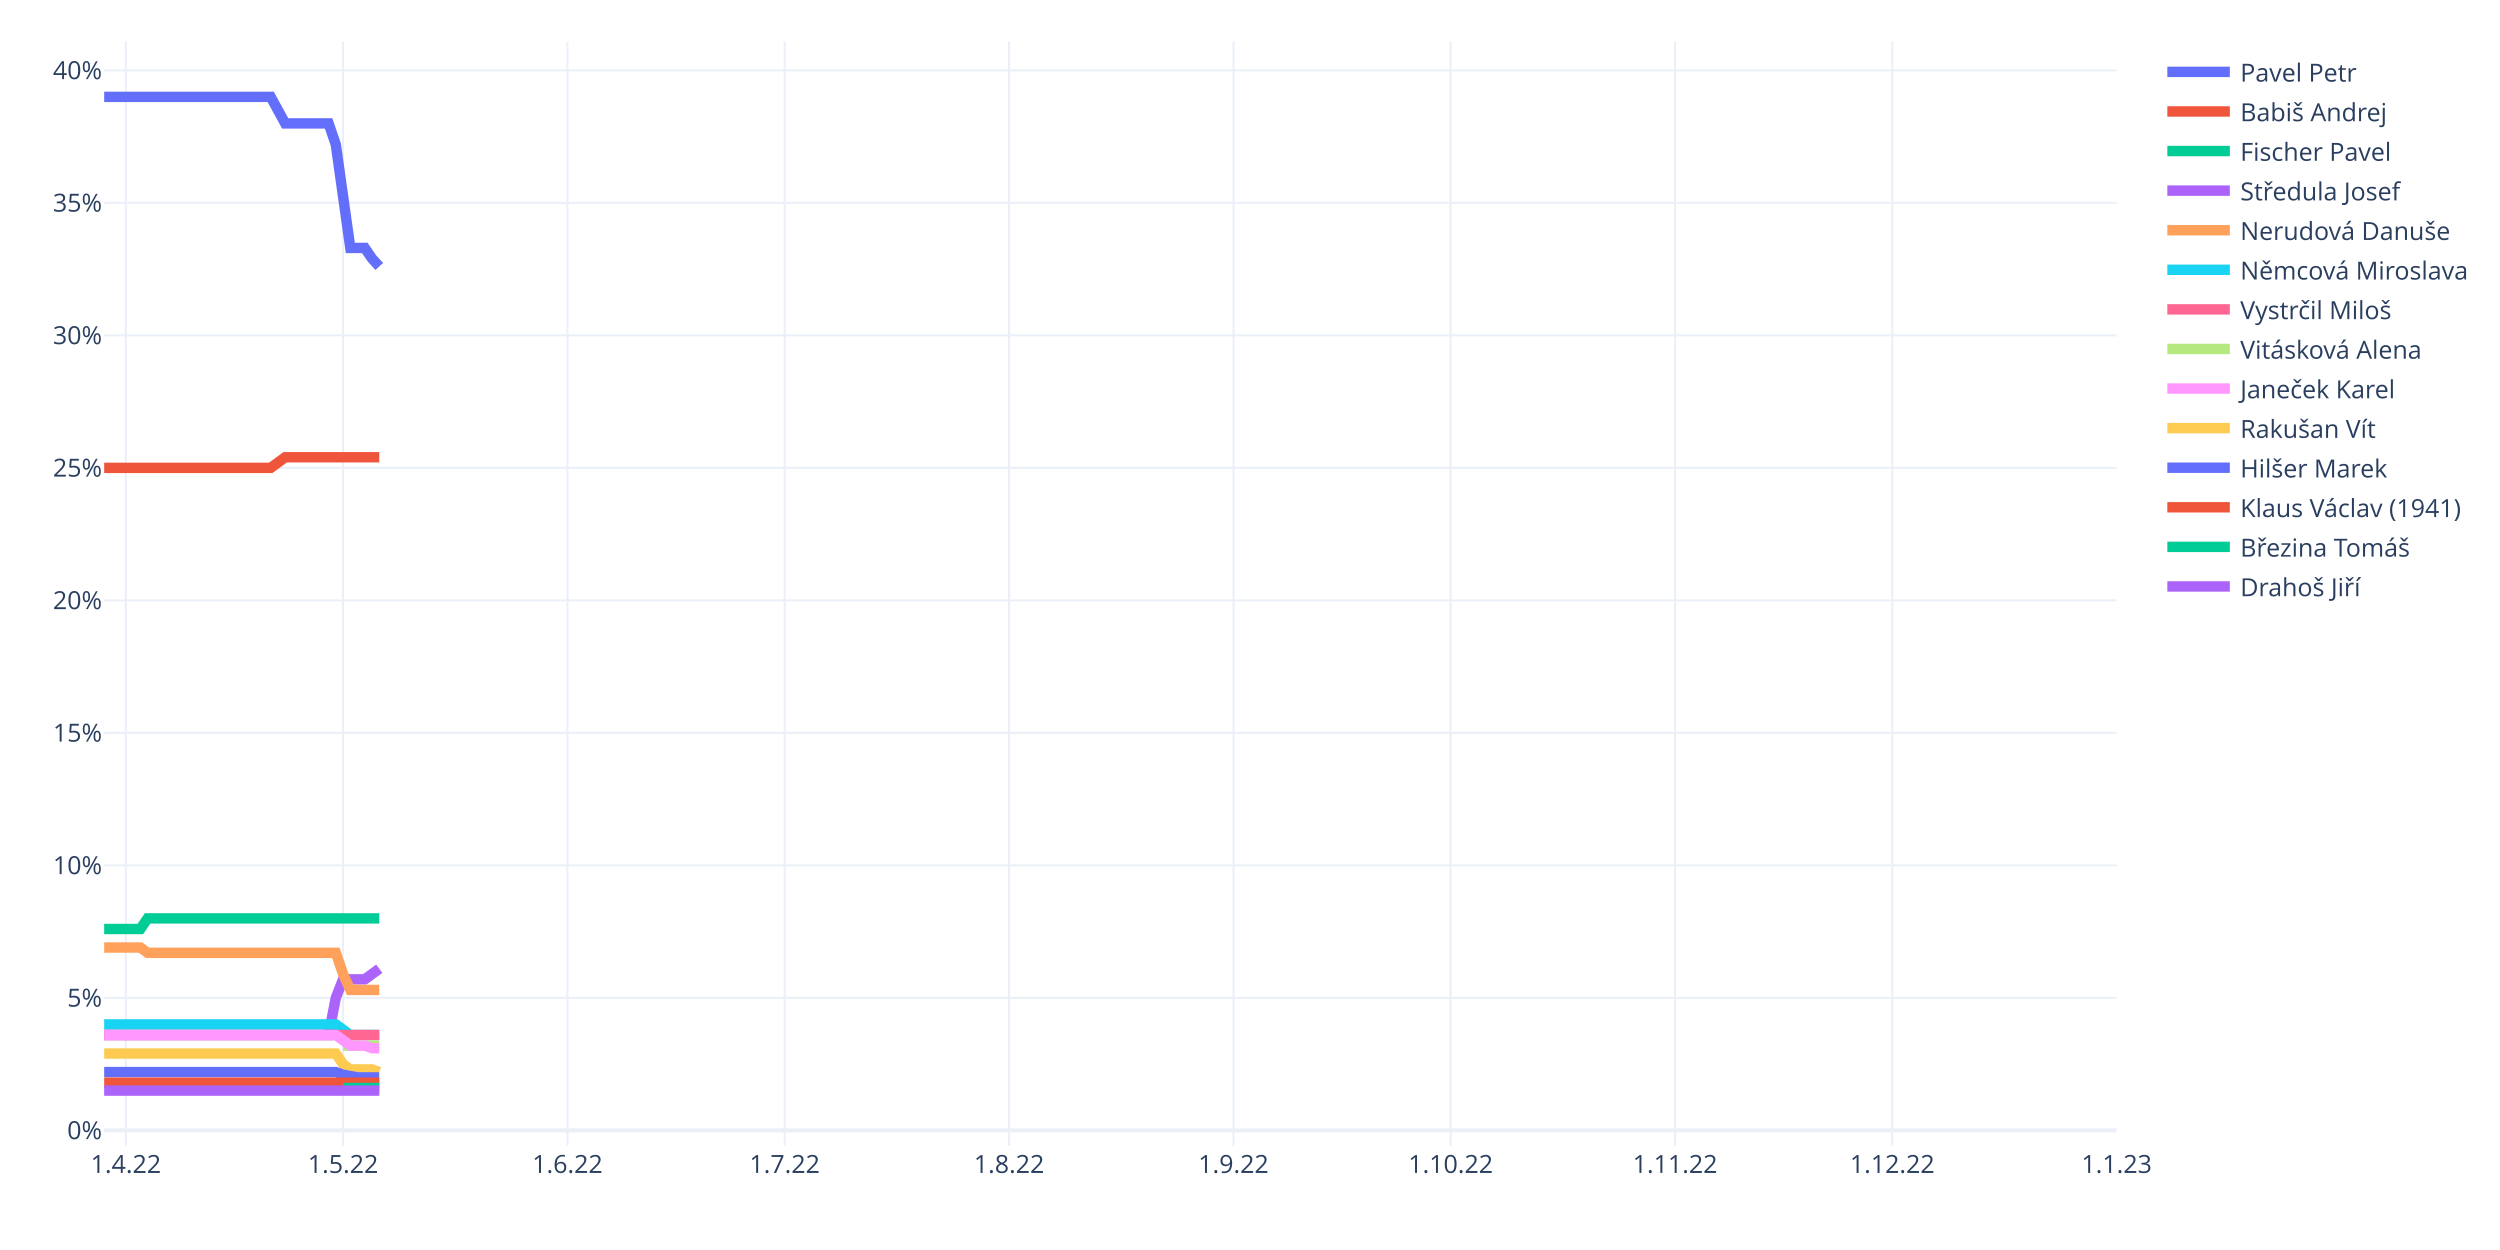
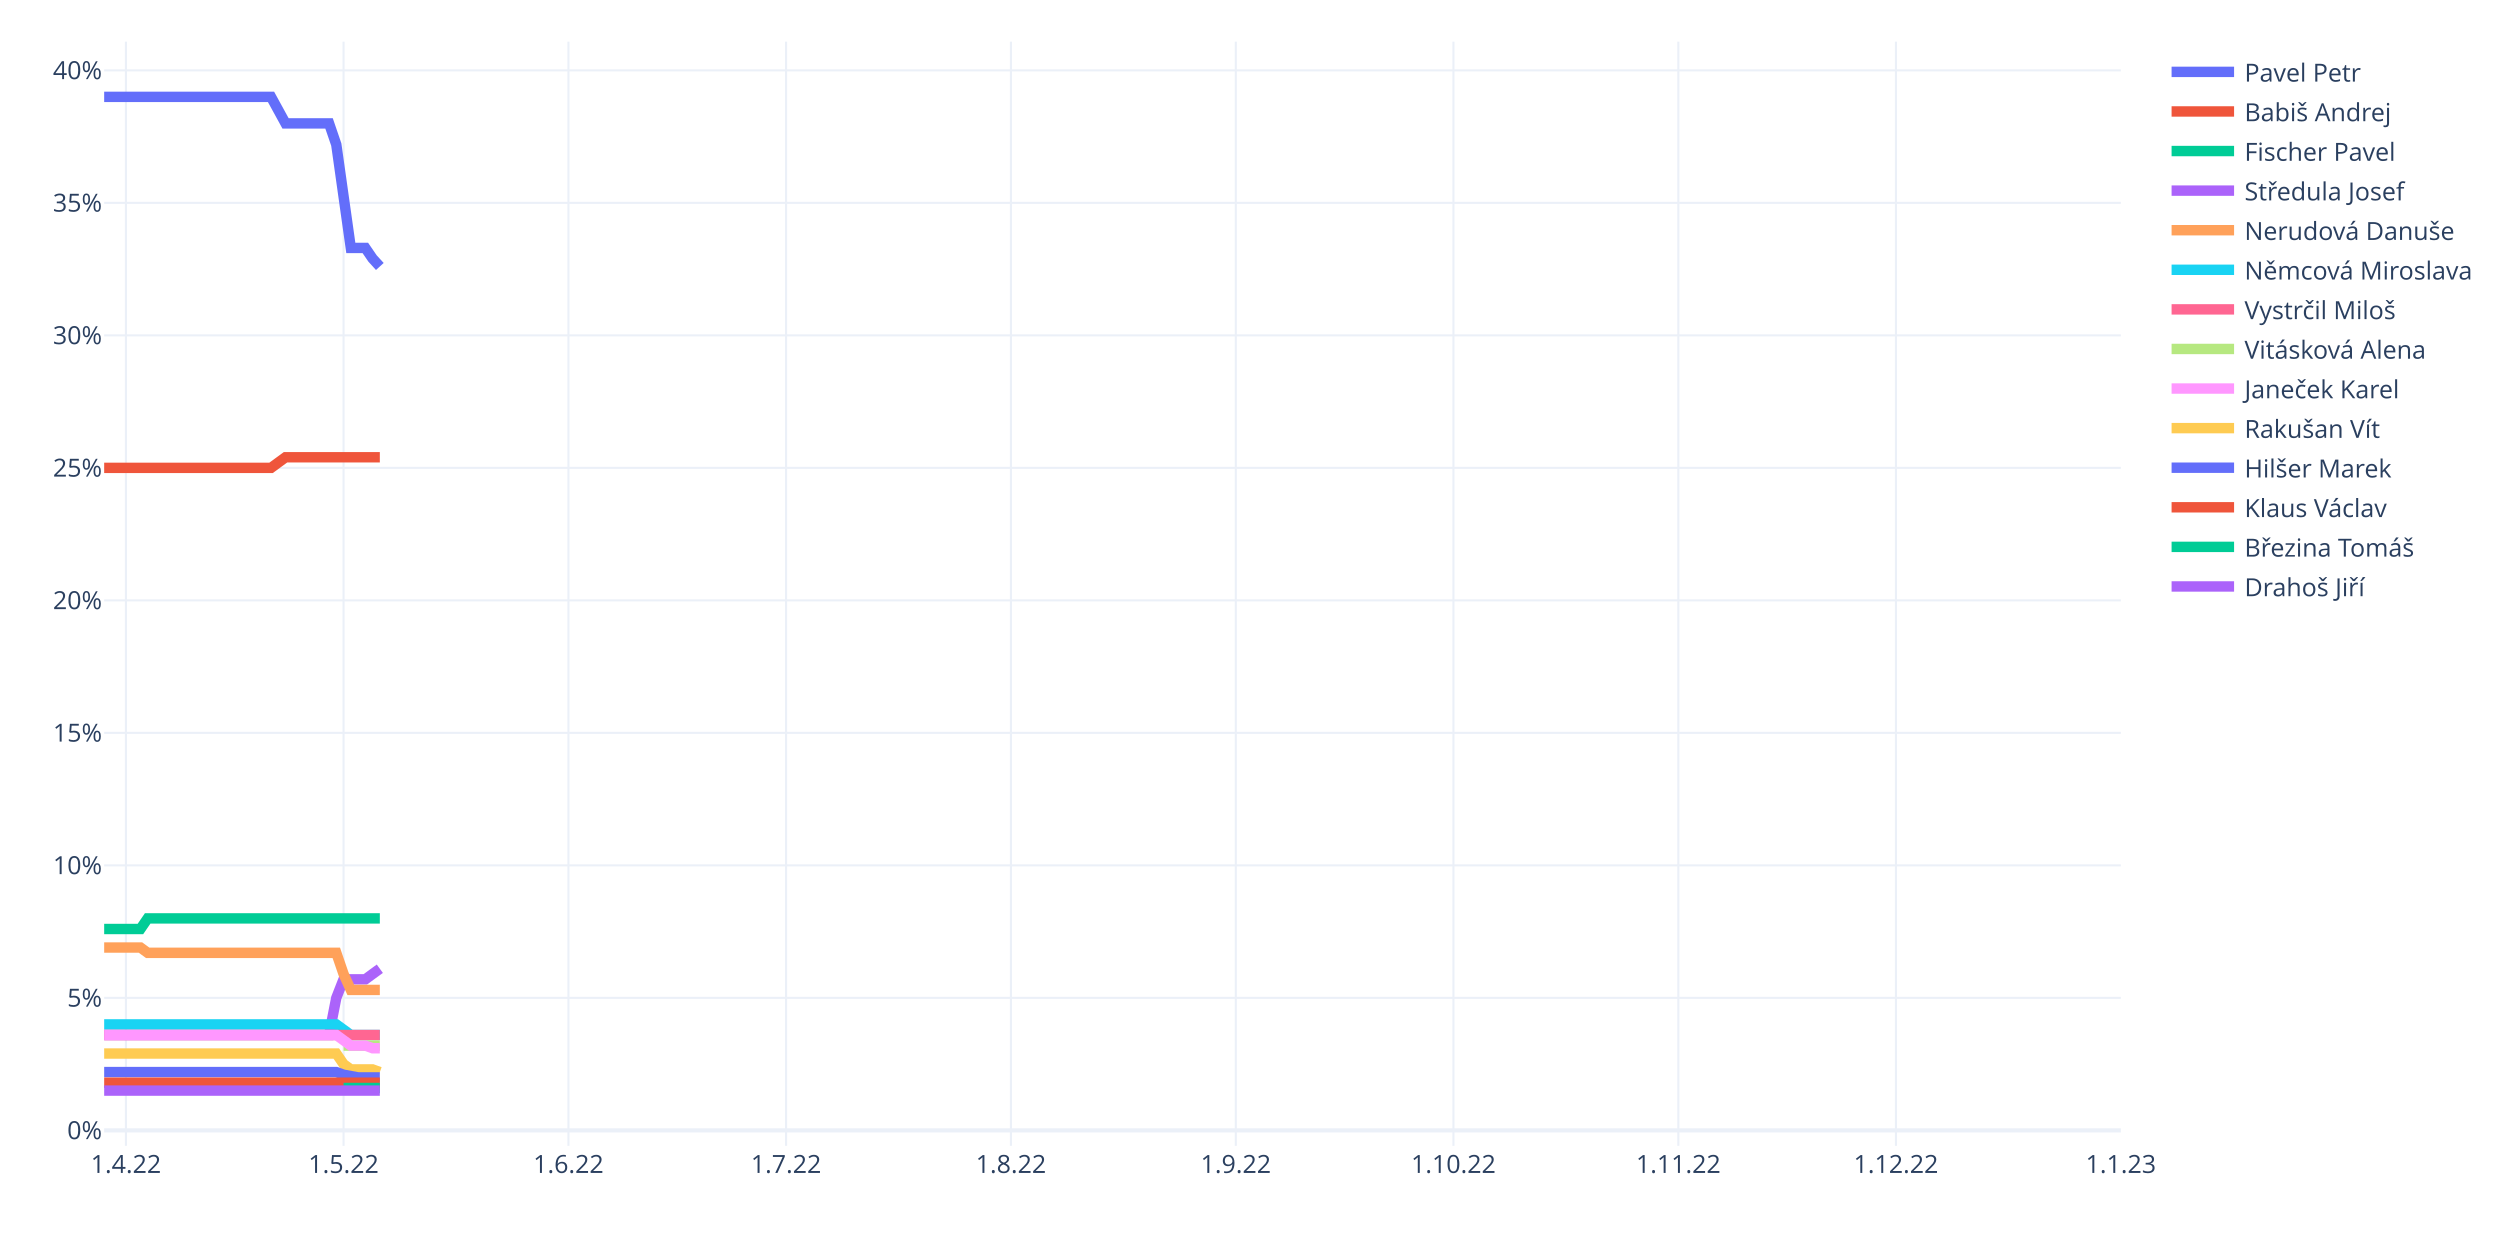
<svg xmlns="http://www.w3.org/2000/svg" class="main-svg" width="1200" height="600" style="" viewBox="0 0 1200 600">
  <rect x="0" y="0" width="1200" height="600" style="fill: rgb(255, 255, 255); fill-opacity: 1;" />
-   <defs id="defs-881ab1">
+   <defs id="defs-7a3d27">
    <g class="clips">
-       <clipPath id="clip881ab1xyplot" class="plotclip">
-         <rect width="966" height="530" />
+       <clipPath id="clip7a3d27xyplot" class="plotclip">
+         <rect width="968" height="530" />
      </clipPath>
-       <clipPath class="axesclip" id="clip881ab1x">
-         <rect x="50" y="0" width="966" height="600" />
+       <clipPath class="axesclip" id="clip7a3d27x">
+         <rect x="50" y="0" width="968" height="600" />
      </clipPath>
-       <clipPath class="axesclip" id="clip881ab1y">
+       <clipPath class="axesclip" id="clip7a3d27y">
        <rect x="0" y="20" width="1200" height="530" />
      </clipPath>
-       <clipPath class="axesclip" id="clip881ab1xy">
-         <rect x="50" y="20" width="966" height="530" />
+       <clipPath class="axesclip" id="clip7a3d27xy">
+         <rect x="50" y="20" width="968" height="530" />
      </clipPath>
    </g>
    <g class="gradients" />
    <g class="patterns" />
  </defs>
  <g class="bglayer" />
  <g class="layer-below">
    <g class="imagelayer" />
    <g class="shapelayer" />
  </g>
  <g class="cartesianlayer">
    <g class="subplot xy">
      <g class="layer-subplot">
        <g class="shapelayer" />
        <g class="imagelayer" />
      </g>
      <g class="gridlayer">
        <g class="x">
-           <path class="xgrid crisp" transform="translate(60.42,0)" d="M0,20v530" style="stroke: rgb(235, 240, 248); stroke-opacity: 1; stroke-width: 1px;" />
-           <path class="xgrid crisp" transform="translate(164.67,0)" d="M0,20v530" style="stroke: rgb(235, 240, 248); stroke-opacity: 1; stroke-width: 1px;" />
-           <path class="xgrid crisp" transform="translate(272.39,0)" d="M0,20v530" style="stroke: rgb(235, 240, 248); stroke-opacity: 1; stroke-width: 1px;" />
-           <path class="xgrid crisp" transform="translate(376.63,0)" d="M0,20v530" style="stroke: rgb(235, 240, 248); stroke-opacity: 1; stroke-width: 1px;" />
-           <path class="xgrid crisp" transform="translate(484.35,0)" d="M0,20v530" style="stroke: rgb(235, 240, 248); stroke-opacity: 1; stroke-width: 1px;" />
-           <path class="xgrid crisp" transform="translate(592.07,0)" d="M0,20v530" style="stroke: rgb(235, 240, 248); stroke-opacity: 1; stroke-width: 1px;" />
-           <path class="xgrid crisp" transform="translate(696.32,0)" d="M0,20v530" style="stroke: rgb(235, 240, 248); stroke-opacity: 1; stroke-width: 1px;" />
-           <path class="xgrid crisp" transform="translate(804.04,0)" d="M0,20v530" style="stroke: rgb(235, 240, 248); stroke-opacity: 1; stroke-width: 1px;" />
-           <path class="xgrid crisp" transform="translate(908.28,0)" d="M0,20v530" style="stroke: rgb(235, 240, 248); stroke-opacity: 1; stroke-width: 1px;" />
+           <path class="xgrid crisp" transform="translate(60.45,0)" d="M0,20v530" style="stroke: rgb(235, 240, 248); stroke-opacity: 1; stroke-width: 1px;" />
+           <path class="xgrid crisp" transform="translate(164.91,0)" d="M0,20v530" style="stroke: rgb(235, 240, 248); stroke-opacity: 1; stroke-width: 1px;" />
+           <path class="xgrid crisp" transform="translate(272.85,0)" d="M0,20v530" style="stroke: rgb(235, 240, 248); stroke-opacity: 1; stroke-width: 1px;" />
+           <path class="xgrid crisp" transform="translate(377.31,0)" d="M0,20v530" style="stroke: rgb(235, 240, 248); stroke-opacity: 1; stroke-width: 1px;" />
+           <path class="xgrid crisp" transform="translate(485.25,0)" d="M0,20v530" style="stroke: rgb(235, 240, 248); stroke-opacity: 1; stroke-width: 1px;" />
+           <path class="xgrid crisp" transform="translate(593.19,0)" d="M0,20v530" style="stroke: rgb(235, 240, 248); stroke-opacity: 1; stroke-width: 1px;" />
+           <path class="xgrid crisp" transform="translate(697.65,0)" d="M0,20v530" style="stroke: rgb(235, 240, 248); stroke-opacity: 1; stroke-width: 1px;" />
+           <path class="xgrid crisp" transform="translate(805.6,0)" d="M0,20v530" style="stroke: rgb(235, 240, 248); stroke-opacity: 1; stroke-width: 1px;" />
+           <path class="xgrid crisp" transform="translate(910.06,0)" d="M0,20v530" style="stroke: rgb(235, 240, 248); stroke-opacity: 1; stroke-width: 1px;" />
        </g>
        <g class="y">
-           <path class="ygrid crisp" transform="translate(0,478.98)" d="M50,0h966" style="stroke: rgb(235, 240, 248); stroke-opacity: 1; stroke-width: 1px;" />
-           <path class="ygrid crisp" transform="translate(0,415.38)" d="M50,0h966" style="stroke: rgb(235, 240, 248); stroke-opacity: 1; stroke-width: 1px;" />
-           <path class="ygrid crisp" transform="translate(0,351.78)" d="M50,0h966" style="stroke: rgb(235, 240, 248); stroke-opacity: 1; stroke-width: 1px;" />
-           <path class="ygrid crisp" transform="translate(0,288.18)" d="M50,0h966" style="stroke: rgb(235, 240, 248); stroke-opacity: 1; stroke-width: 1px;" />
-           <path class="ygrid crisp" transform="translate(0,224.58)" d="M50,0h966" style="stroke: rgb(235, 240, 248); stroke-opacity: 1; stroke-width: 1px;" />
-           <path class="ygrid crisp" transform="translate(0,160.98)" d="M50,0h966" style="stroke: rgb(235, 240, 248); stroke-opacity: 1; stroke-width: 1px;" />
-           <path class="ygrid crisp" transform="translate(0,97.38)" d="M50,0h966" style="stroke: rgb(235, 240, 248); stroke-opacity: 1; stroke-width: 1px;" />
-           <path class="ygrid crisp" transform="translate(0,33.78)" d="M50,0h966" style="stroke: rgb(235, 240, 248); stroke-opacity: 1; stroke-width: 1px;" />
+           <path class="ygrid crisp" transform="translate(0,478.98)" d="M50,0h968" style="stroke: rgb(235, 240, 248); stroke-opacity: 1; stroke-width: 1px;" />
+           <path class="ygrid crisp" transform="translate(0,415.38)" d="M50,0h968" style="stroke: rgb(235, 240, 248); stroke-opacity: 1; stroke-width: 1px;" />
+           <path class="ygrid crisp" transform="translate(0,351.78)" d="M50,0h968" style="stroke: rgb(235, 240, 248); stroke-opacity: 1; stroke-width: 1px;" />
+           <path class="ygrid crisp" transform="translate(0,288.18)" d="M50,0h968" style="stroke: rgb(235, 240, 248); stroke-opacity: 1; stroke-width: 1px;" />
+           <path class="ygrid crisp" transform="translate(0,224.58)" d="M50,0h968" style="stroke: rgb(235, 240, 248); stroke-opacity: 1; stroke-width: 1px;" />
+           <path class="ygrid crisp" transform="translate(0,160.98)" d="M50,0h968" style="stroke: rgb(235, 240, 248); stroke-opacity: 1; stroke-width: 1px;" />
+           <path class="ygrid crisp" transform="translate(0,97.38)" d="M50,0h968" style="stroke: rgb(235, 240, 248); stroke-opacity: 1; stroke-width: 1px;" />
+           <path class="ygrid crisp" transform="translate(0,33.78)" d="M50,0h968" style="stroke: rgb(235, 240, 248); stroke-opacity: 1; stroke-width: 1px;" />
        </g>
      </g>
      <g class="zerolinelayer">
-         <path class="yzl zl crisp" transform="translate(0,542.58)" d="M50,0h966" style="stroke: rgb(235, 240, 248); stroke-opacity: 1; stroke-width: 2px;" />
+         <path class="yzl zl crisp" transform="translate(0,542.58)" d="M50,0h968" style="stroke: rgb(235, 240, 248); stroke-opacity: 1; stroke-width: 2px;" />
      </g>
      <path class="xlines-below" />
      <path class="ylines-below" />
      <g class="overlines-below" />
      <g class="xaxislayer-below" />
      <g class="yaxislayer-below" />
      <g class="overaxes-below" />
-       <g class="plot" transform="translate(50,20)" clip-path="url(#clip881ab1xyplot)">
+       <g class="plot" transform="translate(50,20)" clip-path="url(#clip7a3d27xyplot)">
        <g class="scatterlayer mlayer">
-           <g class="trace scatter tracec6ea5b" style="stroke-miterlimit: 2; opacity: 1;">
-             <g class="fills" />
-             <g class="errorbars" />
-             <g class="lines">
-               <path class="js-line" d="M0,26.5L79.92,26.5L83.4,32.86L86.87,39.22L90.35,39.22L107.72,39.22L111.19,49.4L118.14,99L121.62,99L125.09,99L128.57,104.09L132.04,107.91" style="vector-effect: non-scaling-stroke; fill: none; stroke: rgb(99, 110, 250); stroke-opacity: 1; stroke-width: 5px; opacity: 1;" />
-             </g>
-             <g class="points" />
-             <g class="text" />
-           </g>
-           <g class="trace scatter tracef4848c" style="stroke-miterlimit: 2; opacity: 1;">
-             <g class="fills" />
-             <g class="errorbars" />
-             <g class="lines">
-               <path class="js-line" d="M0,204.58L79.92,204.58L83.4,202.04L86.87,199.49L90.35,199.49L132.04,199.49" style="vector-effect: non-scaling-stroke; fill: none; stroke: rgb(239, 85, 59); stroke-opacity: 1; stroke-width: 5px; opacity: 1;" />
-             </g>
-             <g class="points" />
-             <g class="text" />
-           </g>
-           <g class="trace scatter trace6e1b1f" style="stroke-miterlimit: 2; opacity: 1;">
-             <g class="fills" />
-             <g class="errorbars" />
-             <g class="lines">
-               <path class="js-line" d="M0,425.91L17.37,425.91L20.85,420.82L132.04,420.82" style="vector-effect: non-scaling-stroke; fill: none; stroke: rgb(0, 204, 150); stroke-opacity: 1; stroke-width: 5px; opacity: 1;" />
-             </g>
-             <g class="points" />
-             <g class="text" />
-           </g>
-           <g class="trace scatter trace6bbe1d" style="stroke-miterlimit: 2; opacity: 1;">
-             <g class="fills" />
-             <g class="errorbars" />
-             <g class="lines">
-               <path class="js-line" d="M0,476.79L107.72,476.79L111.19,458.98L114.67,450.08L118.14,450.08L125.09,450.08L128.57,447.53L132.04,444.99" style="vector-effect: non-scaling-stroke; fill: none; stroke: rgb(171, 99, 250); stroke-opacity: 1; stroke-width: 5px; opacity: 1;" />
-             </g>
-             <g class="points" />
-             <g class="text" />
-           </g>
-           <g class="trace scatter tracea0e46f" style="stroke-miterlimit: 2; opacity: 1;">
-             <g class="fills" />
-             <g class="errorbars" />
-             <g class="lines">
-               <path class="js-line" d="M0,434.81L17.37,434.81L20.85,437.36L111.19,437.36L114.67,447.53L118.14,455.16L121.62,455.16L132.04,455.16" style="vector-effect: non-scaling-stroke; fill: none; stroke: rgb(255, 161, 90); stroke-opacity: 1; stroke-width: 5px; opacity: 1;" />
-             </g>
-             <g class="points" />
-             <g class="text" />
-           </g>
-           <g class="trace scatter traceff5a7a" style="stroke-miterlimit: 2; opacity: 1;">
-             <g class="fills" />
-             <g class="errorbars" />
-             <g class="lines">
-               <path class="js-line" d="M0,471.7L111.19,471.7L114.67,474.24L118.14,476.79L121.62,476.79L132.04,476.79" style="vector-effect: non-scaling-stroke; fill: none; stroke: rgb(25, 211, 243); stroke-opacity: 1; stroke-width: 5px; opacity: 1;" />
-             </g>
-             <g class="points" />
-             <g class="text" />
-           </g>
-           <g class="trace scatter trace9b2176" style="stroke-miterlimit: 2; opacity: 1;">
-             <g class="fills" />
-             <g class="errorbars" />
-             <g class="lines">
-               <path class="js-line" d="M0,476.79L132.04,476.79" style="vector-effect: non-scaling-stroke; fill: none; stroke: rgb(255, 102, 146); stroke-opacity: 1; stroke-width: 5px; opacity: 1;" />
-             </g>
-             <g class="points" />
-             <g class="text" />
-           </g>
-           <g class="trace scatter traceaa89da" style="stroke-miterlimit: 2; opacity: 1;">
-             <g class="fills" />
-             <g class="errorbars" />
-             <g class="lines">
-               <path class="js-line" d="M114.67,481.88L132.04,481.88" style="vector-effect: non-scaling-stroke; fill: none; stroke: rgb(182, 232, 128); stroke-opacity: 1; stroke-width: 5px; opacity: 1;" />
-             </g>
-             <g class="points" />
-             <g class="text" />
-           </g>
-           <g class="trace scatter trace35a46a" style="stroke-miterlimit: 2; opacity: 1;">
-             <g class="fills" />
-             <g class="errorbars" />
-             <g class="lines">
-               <path class="js-line" d="M0,476.79L111.19,476.79L114.67,479.33L118.14,481.88L121.62,481.88L125.09,481.88L128.57,483.15L132.04,483.15" style="vector-effect: non-scaling-stroke; fill: none; stroke: rgb(255, 151, 255); stroke-opacity: 1; stroke-width: 5px; opacity: 1;" />
-             </g>
-             <g class="points" />
-             <g class="text" />
-           </g>
-           <g class="trace scatter tracee76ff6" style="stroke-miterlimit: 2; opacity: 1;">
-             <g class="fills" />
-             <g class="errorbars" />
-             <g class="lines">
-               <path class="js-line" d="M0,485.69L111.19,485.69L114.67,490.78L118.14,493.32L121.62,493.32L128.57,493.32L132.04,494.6" style="vector-effect: non-scaling-stroke; fill: none; stroke: rgb(254, 203, 82); stroke-opacity: 1; stroke-width: 5px; opacity: 1;" />
-             </g>
-             <g class="points" />
-             <g class="text" />
-           </g>
-           <g class="trace scatter tracef9c190" style="stroke-miterlimit: 2; opacity: 1;">
-             <g class="fills" />
-             <g class="errorbars" />
-             <g class="lines">
-               <path class="js-line" d="M0,494.6L111.19,494.6L114.67,495.87L121.62,497.14L125.09,497.14L132.04,497.14" style="vector-effect: non-scaling-stroke; fill: none; stroke: rgb(99, 110, 250); stroke-opacity: 1; stroke-width: 5px; opacity: 1;" />
-             </g>
-             <g class="points" />
-             <g class="text" />
-           </g>
-           <g class="trace scatter trace18993c" style="stroke-miterlimit: 2; opacity: 1;">
-             <g class="fills" />
-             <g class="errorbars" />
-             <g class="lines">
-               <path class="js-line" d="M0,499.68L132.04,499.68" style="vector-effect: non-scaling-stroke; fill: none; stroke: rgb(239, 85, 59); stroke-opacity: 1; stroke-width: 5px; opacity: 1;" />
-             </g>
-             <g class="points" />
-             <g class="text" />
-           </g>
-           <g class="trace scatter tracebc3f51" style="stroke-miterlimit: 2; opacity: 1;">
-             <g class="fills" />
-             <g class="errorbars" />
-             <g class="lines">
-               <path class="js-line" d="M114.67,502.23L132.04,502.23" style="vector-effect: non-scaling-stroke; fill: none; stroke: rgb(0, 204, 150); stroke-opacity: 1; stroke-width: 5px; opacity: 1;" />
-             </g>
-             <g class="points" />
-             <g class="text" />
-           </g>
-           <g class="trace scatter tracec4bfe2" style="stroke-miterlimit: 2; opacity: 1;">
-             <g class="fills" />
-             <g class="errorbars" />
-             <g class="lines">
-               <path class="js-line" d="M0,503.5L132.04,503.5" style="vector-effect: non-scaling-stroke; fill: none; stroke: rgb(171, 99, 250); stroke-opacity: 1; stroke-width: 5px; opacity: 1;" />
+           <g class="trace scatter traceba7d21" style="stroke-miterlimit: 2; opacity: 1;">
+             <g class="fills" />
+             <g class="errorbars" />
+             <g class="lines">
+               <path class="js-line" d="M0,26.5L80.09,26.5L83.57,32.86L87.05,39.22L90.53,39.22L107.94,39.22L111.42,49.4L118.39,99L121.87,99L125.35,99L128.83,104.09L132.32,107.91" style="vector-effect: non-scaling-stroke; fill: none; stroke: rgb(99, 110, 250); stroke-opacity: 1; stroke-width: 5px; opacity: 1;" />
+             </g>
+             <g class="points" />
+             <g class="text" />
+           </g>
+           <g class="trace scatter trace61c4aa" style="stroke-miterlimit: 2; opacity: 1;">
+             <g class="fills" />
+             <g class="errorbars" />
+             <g class="lines">
+               <path class="js-line" d="M0,204.58L80.09,204.58L83.57,202.04L87.05,199.49L90.53,199.49L132.32,199.49" style="vector-effect: non-scaling-stroke; fill: none; stroke: rgb(239, 85, 59); stroke-opacity: 1; stroke-width: 5px; opacity: 1;" />
+             </g>
+             <g class="points" />
+             <g class="text" />
+           </g>
+           <g class="trace scatter traceff24cf" style="stroke-miterlimit: 2; opacity: 1;">
+             <g class="fills" />
+             <g class="errorbars" />
+             <g class="lines">
+               <path class="js-line" d="M0,425.91L17.41,425.91L20.89,420.82L132.32,420.82" style="vector-effect: non-scaling-stroke; fill: none; stroke: rgb(0, 204, 150); stroke-opacity: 1; stroke-width: 5px; opacity: 1;" />
+             </g>
+             <g class="points" />
+             <g class="text" />
+           </g>
+           <g class="trace scatter trace318d90" style="stroke-miterlimit: 2; opacity: 1;">
+             <g class="fills" />
+             <g class="errorbars" />
+             <g class="lines">
+               <path class="js-line" d="M0,476.79L107.94,476.79L111.42,458.98L114.91,450.08L118.39,450.08L125.35,450.08L128.83,447.53L132.32,444.99" style="vector-effect: non-scaling-stroke; fill: none; stroke: rgb(171, 99, 250); stroke-opacity: 1; stroke-width: 5px; opacity: 1;" />
+             </g>
+             <g class="points" />
+             <g class="text" />
+           </g>
+           <g class="trace scatter trace3467e0" style="stroke-miterlimit: 2; opacity: 1;">
+             <g class="fills" />
+             <g class="errorbars" />
+             <g class="lines">
+               <path class="js-line" d="M0,434.81L17.41,434.81L20.89,437.36L111.42,437.36L114.91,447.53L118.39,455.16L121.87,455.16L132.32,455.16" style="vector-effect: non-scaling-stroke; fill: none; stroke: rgb(255, 161, 90); stroke-opacity: 1; stroke-width: 5px; opacity: 1;" />
+             </g>
+             <g class="points" />
+             <g class="text" />
+           </g>
+           <g class="trace scatter trace1ea0a6" style="stroke-miterlimit: 2; opacity: 1;">
+             <g class="fills" />
+             <g class="errorbars" />
+             <g class="lines">
+               <path class="js-line" d="M0,471.7L111.42,471.7L114.91,474.24L118.39,476.79L121.87,476.79L132.32,476.79" style="vector-effect: non-scaling-stroke; fill: none; stroke: rgb(25, 211, 243); stroke-opacity: 1; stroke-width: 5px; opacity: 1;" />
+             </g>
+             <g class="points" />
+             <g class="text" />
+           </g>
+           <g class="trace scatter tracea2820a" style="stroke-miterlimit: 2; opacity: 1;">
+             <g class="fills" />
+             <g class="errorbars" />
+             <g class="lines">
+               <path class="js-line" d="M0,476.79L132.32,476.79" style="vector-effect: non-scaling-stroke; fill: none; stroke: rgb(255, 102, 146); stroke-opacity: 1; stroke-width: 5px; opacity: 1;" />
+             </g>
+             <g class="points" />
+             <g class="text" />
+           </g>
+           <g class="trace scatter traceefc04d" style="stroke-miterlimit: 2; opacity: 1;">
+             <g class="fills" />
+             <g class="errorbars" />
+             <g class="lines">
+               <path class="js-line" d="M114.91,481.88L132.32,481.88" style="vector-effect: non-scaling-stroke; fill: none; stroke: rgb(182, 232, 128); stroke-opacity: 1; stroke-width: 5px; opacity: 1;" />
+             </g>
+             <g class="points" />
+             <g class="text" />
+           </g>
+           <g class="trace scatter traced8390c" style="stroke-miterlimit: 2; opacity: 1;">
+             <g class="fills" />
+             <g class="errorbars" />
+             <g class="lines">
+               <path class="js-line" d="M0,476.79L111.42,476.79L114.91,479.33L118.39,481.88L121.87,481.88L125.35,481.88L128.83,483.15L132.32,483.15" style="vector-effect: non-scaling-stroke; fill: none; stroke: rgb(255, 151, 255); stroke-opacity: 1; stroke-width: 5px; opacity: 1;" />
+             </g>
+             <g class="points" />
+             <g class="text" />
+           </g>
+           <g class="trace scatter tracec3dce5" style="stroke-miterlimit: 2; opacity: 1;">
+             <g class="fills" />
+             <g class="errorbars" />
+             <g class="lines">
+               <path class="js-line" d="M0,485.69L111.42,485.69L114.91,490.78L118.39,493.32L121.87,493.32L128.83,493.32L132.32,494.6" style="vector-effect: non-scaling-stroke; fill: none; stroke: rgb(254, 203, 82); stroke-opacity: 1; stroke-width: 5px; opacity: 1;" />
+             </g>
+             <g class="points" />
+             <g class="text" />
+           </g>
+           <g class="trace scatter trace838c23" style="stroke-miterlimit: 2; opacity: 1;">
+             <g class="fills" />
+             <g class="errorbars" />
+             <g class="lines">
+               <path class="js-line" d="M0,494.6L111.42,494.6L114.91,495.87L121.87,497.14L125.35,497.14L132.32,497.14" style="vector-effect: non-scaling-stroke; fill: none; stroke: rgb(99, 110, 250); stroke-opacity: 1; stroke-width: 5px; opacity: 1;" />
+             </g>
+             <g class="points" />
+             <g class="text" />
+           </g>
+           <g class="trace scatter trace77f0fc" style="stroke-miterlimit: 2; opacity: 1;">
+             <g class="fills" />
+             <g class="errorbars" />
+             <g class="lines">
+               <path class="js-line" d="M0,499.68L132.32,499.68" style="vector-effect: non-scaling-stroke; fill: none; stroke: rgb(239, 85, 59); stroke-opacity: 1; stroke-width: 5px; opacity: 1;" />
+             </g>
+             <g class="points" />
+             <g class="text" />
+           </g>
+           <g class="trace scatter tracee019c7" style="stroke-miterlimit: 2; opacity: 1;">
+             <g class="fills" />
+             <g class="errorbars" />
+             <g class="lines">
+               <path class="js-line" d="M114.91,502.23L132.32,502.23" style="vector-effect: non-scaling-stroke; fill: none; stroke: rgb(0, 204, 150); stroke-opacity: 1; stroke-width: 5px; opacity: 1;" />
+             </g>
+             <g class="points" />
+             <g class="text" />
+           </g>
+           <g class="trace scatter trace82cdef" style="stroke-miterlimit: 2; opacity: 1;">
+             <g class="fills" />
+             <g class="errorbars" />
+             <g class="lines">
+               <path class="js-line" d="M0,503.5L132.32,503.5" style="vector-effect: non-scaling-stroke; fill: none; stroke: rgb(171, 99, 250); stroke-opacity: 1; stroke-width: 5px; opacity: 1;" />
            </g>
            <g class="points" />
            <g class="text" />
          </g>
        </g>
      </g>
      <g class="overplot" />
      <path class="xlines-above crisp" d="M0,0" style="fill: none;" />
      <path class="ylines-above crisp" d="M0,0" style="fill: none;" />
      <g class="overlines-above" />
      <g class="xaxislayer-above">
        <g class="xtick">
-           <text text-anchor="middle" x="0" y="563" transform="translate(60.42,0)" style="font-family: 'Open Sans', verdana, arial, sans-serif; font-size: 12px; fill: rgb(42, 63, 95); fill-opacity: 1; white-space: pre; opacity: 1;">1.4.22</text>
-         </g>
-         <g class="xtick">
-           <text text-anchor="middle" x="0" y="563" style="font-family: 'Open Sans', verdana, arial, sans-serif; font-size: 12px; fill: rgb(42, 63, 95); fill-opacity: 1; white-space: pre; opacity: 1;" transform="translate(164.67,0)">1.5.22</text>
-         </g>
-         <g class="xtick">
-           <text text-anchor="middle" x="0" y="563" style="font-family: 'Open Sans', verdana, arial, sans-serif; font-size: 12px; fill: rgb(42, 63, 95); fill-opacity: 1; white-space: pre; opacity: 1;" transform="translate(272.39,0)">1.6.22</text>
-         </g>
-         <g class="xtick">
-           <text text-anchor="middle" x="0" y="563" style="font-family: 'Open Sans', verdana, arial, sans-serif; font-size: 12px; fill: rgb(42, 63, 95); fill-opacity: 1; white-space: pre; opacity: 1;" transform="translate(376.63,0)">1.7.22</text>
-         </g>
-         <g class="xtick">
-           <text text-anchor="middle" x="0" y="563" style="font-family: 'Open Sans', verdana, arial, sans-serif; font-size: 12px; fill: rgb(42, 63, 95); fill-opacity: 1; white-space: pre; opacity: 1;" transform="translate(484.35,0)">1.8.22</text>
-         </g>
-         <g class="xtick">
-           <text text-anchor="middle" x="0" y="563" style="font-family: 'Open Sans', verdana, arial, sans-serif; font-size: 12px; fill: rgb(42, 63, 95); fill-opacity: 1; white-space: pre; opacity: 1;" transform="translate(592.07,0)">1.9.22</text>
-         </g>
-         <g class="xtick">
-           <text text-anchor="middle" x="0" y="563" style="font-family: 'Open Sans', verdana, arial, sans-serif; font-size: 12px; fill: rgb(42, 63, 95); fill-opacity: 1; white-space: pre; opacity: 1;" transform="translate(696.32,0)">1.10.22</text>
-         </g>
-         <g class="xtick">
-           <text text-anchor="middle" x="0" y="563" style="font-family: 'Open Sans', verdana, arial, sans-serif; font-size: 12px; fill: rgb(42, 63, 95); fill-opacity: 1; white-space: pre; opacity: 1;" transform="translate(804.04,0)">1.11.22</text>
-         </g>
-         <g class="xtick">
-           <text text-anchor="middle" x="0" y="563" style="font-family: 'Open Sans', verdana, arial, sans-serif; font-size: 12px; fill: rgb(42, 63, 95); fill-opacity: 1; white-space: pre; opacity: 1;" transform="translate(908.28,0)">1.12.22</text>
-         </g>
-         <g class="xtick">
-           <text text-anchor="middle" x="0" y="563" style="font-family: 'Open Sans', verdana, arial, sans-serif; font-size: 12px; fill: rgb(42, 63, 95); fill-opacity: 1; white-space: pre; opacity: 1;" transform="translate(1016,0)">1.1.23</text>
+           <text text-anchor="middle" x="0" y="563" transform="translate(60.45,0)" style="font-family: 'Open Sans', verdana, arial, sans-serif; font-size: 12px; fill: rgb(42, 63, 95); fill-opacity: 1; white-space: pre; opacity: 1;">1.4.22</text>
+         </g>
+         <g class="xtick">
+           <text text-anchor="middle" x="0" y="563" style="font-family: 'Open Sans', verdana, arial, sans-serif; font-size: 12px; fill: rgb(42, 63, 95); fill-opacity: 1; white-space: pre; opacity: 1;" transform="translate(164.91,0)">1.5.22</text>
+         </g>
+         <g class="xtick">
+           <text text-anchor="middle" x="0" y="563" style="font-family: 'Open Sans', verdana, arial, sans-serif; font-size: 12px; fill: rgb(42, 63, 95); fill-opacity: 1; white-space: pre; opacity: 1;" transform="translate(272.85,0)">1.6.22</text>
+         </g>
+         <g class="xtick">
+           <text text-anchor="middle" x="0" y="563" style="font-family: 'Open Sans', verdana, arial, sans-serif; font-size: 12px; fill: rgb(42, 63, 95); fill-opacity: 1; white-space: pre; opacity: 1;" transform="translate(377.31,0)">1.7.22</text>
+         </g>
+         <g class="xtick">
+           <text text-anchor="middle" x="0" y="563" style="font-family: 'Open Sans', verdana, arial, sans-serif; font-size: 12px; fill: rgb(42, 63, 95); fill-opacity: 1; white-space: pre; opacity: 1;" transform="translate(485.25,0)">1.8.22</text>
+         </g>
+         <g class="xtick">
+           <text text-anchor="middle" x="0" y="563" style="font-family: 'Open Sans', verdana, arial, sans-serif; font-size: 12px; fill: rgb(42, 63, 95); fill-opacity: 1; white-space: pre; opacity: 1;" transform="translate(593.19,0)">1.9.22</text>
+         </g>
+         <g class="xtick">
+           <text text-anchor="middle" x="0" y="563" style="font-family: 'Open Sans', verdana, arial, sans-serif; font-size: 12px; fill: rgb(42, 63, 95); fill-opacity: 1; white-space: pre; opacity: 1;" transform="translate(697.65,0)">1.10.22</text>
+         </g>
+         <g class="xtick">
+           <text text-anchor="middle" x="0" y="563" style="font-family: 'Open Sans', verdana, arial, sans-serif; font-size: 12px; fill: rgb(42, 63, 95); fill-opacity: 1; white-space: pre; opacity: 1;" transform="translate(805.6,0)">1.11.22</text>
+         </g>
+         <g class="xtick">
+           <text text-anchor="middle" x="0" y="563" style="font-family: 'Open Sans', verdana, arial, sans-serif; font-size: 12px; fill: rgb(42, 63, 95); fill-opacity: 1; white-space: pre; opacity: 1;" transform="translate(910.06,0)">1.12.22</text>
+         </g>
+         <g class="xtick">
+           <text text-anchor="middle" x="0" y="563" style="font-family: 'Open Sans', verdana, arial, sans-serif; font-size: 12px; fill: rgb(42, 63, 95); fill-opacity: 1; white-space: pre; opacity: 1;" transform="translate(1018,0)">1.1.23</text>
        </g>
      </g>
      <g class="yaxislayer-above">
        <g class="ytick">
          <text text-anchor="end" x="49" y="4.2" transform="translate(0,542.58)" style="font-family: 'Open Sans', verdana, arial, sans-serif; font-size: 12px; fill: rgb(42, 63, 95); fill-opacity: 1; white-space: pre; opacity: 1;">0%</text>
        </g>
        <g class="ytick">
          <text text-anchor="end" x="49" y="4.2" style="font-family: 'Open Sans', verdana, arial, sans-serif; font-size: 12px; fill: rgb(42, 63, 95); fill-opacity: 1; white-space: pre; opacity: 1;" transform="translate(0,478.98)">5%</text>
        </g>
        <g class="ytick">
          <text text-anchor="end" x="49" y="4.2" style="font-family: 'Open Sans', verdana, arial, sans-serif; font-size: 12px; fill: rgb(42, 63, 95); fill-opacity: 1; white-space: pre; opacity: 1;" transform="translate(0,415.38)">10%</text>
        </g>
        <g class="ytick">
          <text text-anchor="end" x="49" y="4.2" style="font-family: 'Open Sans', verdana, arial, sans-serif; font-size: 12px; fill: rgb(42, 63, 95); fill-opacity: 1; white-space: pre; opacity: 1;" transform="translate(0,351.78)">15%</text>
        </g>
        <g class="ytick">
          <text text-anchor="end" x="49" y="4.2" style="font-family: 'Open Sans', verdana, arial, sans-serif; font-size: 12px; fill: rgb(42, 63, 95); fill-opacity: 1; white-space: pre; opacity: 1;" transform="translate(0,288.18)">20%</text>
        </g>
        <g class="ytick">
          <text text-anchor="end" x="49" y="4.2" style="font-family: 'Open Sans', verdana, arial, sans-serif; font-size: 12px; fill: rgb(42, 63, 95); fill-opacity: 1; white-space: pre; opacity: 1;" transform="translate(0,224.58)">25%</text>
        </g>
        <g class="ytick">
          <text text-anchor="end" x="49" y="4.2" style="font-family: 'Open Sans', verdana, arial, sans-serif; font-size: 12px; fill: rgb(42, 63, 95); fill-opacity: 1; white-space: pre; opacity: 1;" transform="translate(0,160.98)">30%</text>
        </g>
        <g class="ytick">
          <text text-anchor="end" x="49" y="4.2" style="font-family: 'Open Sans', verdana, arial, sans-serif; font-size: 12px; fill: rgb(42, 63, 95); fill-opacity: 1; white-space: pre; opacity: 1;" transform="translate(0,97.38)">35%</text>
        </g>
        <g class="ytick">
          <text text-anchor="end" x="49" y="4.2" style="font-family: 'Open Sans', verdana, arial, sans-serif; font-size: 12px; fill: rgb(42, 63, 95); fill-opacity: 1; white-space: pre; opacity: 1;" transform="translate(0,33.78)">40%</text>
        </g>
      </g>
      <g class="overaxes-above" />
    </g>
  </g>
  <g class="polarlayer" />
  <g class="smithlayer" />
  <g class="ternarylayer" />
  <g class="geolayer" />
  <g class="funnelarealayer" />
  <g class="pielayer" />
  <g class="iciclelayer" />
  <g class="treemaplayer" />
  <g class="sunburstlayer" />
  <g class="glimages" />
-   <defs id="topdefs-881ab1">
+   <defs id="topdefs-7a3d27">
    <g class="clips" />
-     <clipPath id="legend881ab1">
-       <rect width="153" height="276" x="0" y="0" />
+     <clipPath id="legend7a3d27">
+       <rect width="151" height="276" x="0" y="0" />
    </clipPath>
  </defs>
  <g class="layer-above">
    <g class="imagelayer" />
    <g class="shapelayer" />
  </g>
  <g class="infolayer">
-     <g class="legend" pointer-events="all" transform="translate(1035.32,20)">
-       <rect class="bg" shape-rendering="crispEdges" style="stroke: rgb(68, 68, 68); stroke-opacity: 1; fill: rgb(255, 255, 255); fill-opacity: 1; stroke-width: 0px;" width="153" height="276" x="0" y="0" />
-       <g class="scrollbox" transform="" clip-path="url(#legend881ab1)">
+     <g class="legend" pointer-events="all" transform="translate(1037.36,20)">
+       <rect class="bg" shape-rendering="crispEdges" style="stroke: rgb(68, 68, 68); stroke-opacity: 1; fill: rgb(255, 255, 255); fill-opacity: 1; stroke-width: 0px;" width="151" height="276" x="0" y="0" />
+       <g class="scrollbox" transform="" clip-path="url(#legend7a3d27)">
        <g class="groups">
          <g class="traces" transform="translate(0,14.5)" style="opacity: 1;">
            <text class="legendtext" text-anchor="start" x="40" y="4.68" style="font-family: 'Open Sans', verdana, arial, sans-serif; font-size: 12px; fill: rgb(42, 63, 95); fill-opacity: 1; white-space: pre;">Pavel Petr</text>
            <g class="layers" style="opacity: 1;">
              <g class="legendfill" />
              <g class="legendlines">
                <path class="js-line" d="M5,0h30" style="fill: none; stroke: rgb(99, 110, 250); stroke-opacity: 1; stroke-width: 5px;" />
              </g>
              <g class="legendsymbols">
                <g class="legendpoints" />
              </g>
            </g>
-             <rect class="legendtoggle" x="0" y="-9.5" width="147.406" height="19" style="fill: rgb(0, 0, 0); fill-opacity: 0;" />
+             <rect class="legendtoggle" x="0" y="-9.5" width="145.703" height="19" style="fill: rgb(0, 0, 0); fill-opacity: 0;" />
          </g>
          <g class="traces" transform="translate(0,33.5)" style="opacity: 1;">
            <text class="legendtext" text-anchor="start" x="40" y="4.68" style="font-family: 'Open Sans', verdana, arial, sans-serif; font-size: 12px; fill: rgb(42, 63, 95); fill-opacity: 1; white-space: pre;">Babiš Andrej</text>
            <g class="layers" style="opacity: 1;">
              <g class="legendfill" />
              <g class="legendlines">
                <path class="js-line" d="M5,0h30" style="fill: none; stroke: rgb(239, 85, 59); stroke-opacity: 1; stroke-width: 5px;" />
              </g>
              <g class="legendsymbols">
                <g class="legendpoints" />
              </g>
            </g>
-             <rect class="legendtoggle" x="0" y="-9.5" width="147.406" height="19" style="fill: rgb(0, 0, 0); fill-opacity: 0;" />
+             <rect class="legendtoggle" x="0" y="-9.5" width="145.703" height="19" style="fill: rgb(0, 0, 0); fill-opacity: 0;" />
          </g>
          <g class="traces" transform="translate(0,52.5)" style="opacity: 1;">
            <text class="legendtext" text-anchor="start" x="40" y="4.68" style="font-family: 'Open Sans', verdana, arial, sans-serif; font-size: 12px; fill: rgb(42, 63, 95); fill-opacity: 1; white-space: pre;">Fischer Pavel</text>
            <g class="layers" style="opacity: 1;">
              <g class="legendfill" />
              <g class="legendlines">
                <path class="js-line" d="M5,0h30" style="fill: none; stroke: rgb(0, 204, 150); stroke-opacity: 1; stroke-width: 5px;" />
              </g>
              <g class="legendsymbols">
                <g class="legendpoints" />
              </g>
            </g>
-             <rect class="legendtoggle" x="0" y="-9.5" width="147.406" height="19" style="fill: rgb(0, 0, 0); fill-opacity: 0;" />
+             <rect class="legendtoggle" x="0" y="-9.5" width="145.703" height="19" style="fill: rgb(0, 0, 0); fill-opacity: 0;" />
          </g>
          <g class="traces" transform="translate(0,71.5)" style="opacity: 1;">
            <text class="legendtext" text-anchor="start" x="40" y="4.68" style="font-family: 'Open Sans', verdana, arial, sans-serif; font-size: 12px; fill: rgb(42, 63, 95); fill-opacity: 1; white-space: pre;">Středula Josef</text>
            <g class="layers" style="opacity: 1;">
              <g class="legendfill" />
              <g class="legendlines">
                <path class="js-line" d="M5,0h30" style="fill: none; stroke: rgb(171, 99, 250); stroke-opacity: 1; stroke-width: 5px;" />
              </g>
              <g class="legendsymbols">
                <g class="legendpoints" />
              </g>
            </g>
-             <rect class="legendtoggle" x="0" y="-9.5" width="147.406" height="19" style="fill: rgb(0, 0, 0); fill-opacity: 0;" />
+             <rect class="legendtoggle" x="0" y="-9.5" width="145.703" height="19" style="fill: rgb(0, 0, 0); fill-opacity: 0;" />
          </g>
          <g class="traces" transform="translate(0,90.5)" style="opacity: 1;">
            <text class="legendtext" text-anchor="start" x="40" y="4.68" style="font-family: 'Open Sans', verdana, arial, sans-serif; font-size: 12px; fill: rgb(42, 63, 95); fill-opacity: 1; white-space: pre;">Nerudová Danuše</text>
            <g class="layers" style="opacity: 1;">
              <g class="legendfill" />
              <g class="legendlines">
                <path class="js-line" d="M5,0h30" style="fill: none; stroke: rgb(255, 161, 90); stroke-opacity: 1; stroke-width: 5px;" />
              </g>
              <g class="legendsymbols">
                <g class="legendpoints" />
              </g>
            </g>
-             <rect class="legendtoggle" x="0" y="-9.5" width="147.406" height="19" style="fill: rgb(0, 0, 0); fill-opacity: 0;" />
+             <rect class="legendtoggle" x="0" y="-9.5" width="145.703" height="19" style="fill: rgb(0, 0, 0); fill-opacity: 0;" />
          </g>
          <g class="traces" transform="translate(0,109.5)" style="opacity: 1;">
            <text class="legendtext" text-anchor="start" x="40" y="4.68" style="font-family: 'Open Sans', verdana, arial, sans-serif; font-size: 12px; fill: rgb(42, 63, 95); fill-opacity: 1; white-space: pre;">Němcová Miroslava</text>
            <g class="layers" style="opacity: 1;">
              <g class="legendfill" />
              <g class="legendlines">
                <path class="js-line" d="M5,0h30" style="fill: none; stroke: rgb(25, 211, 243); stroke-opacity: 1; stroke-width: 5px;" />
              </g>
              <g class="legendsymbols">
                <g class="legendpoints" />
              </g>
            </g>
-             <rect class="legendtoggle" x="0" y="-9.5" width="147.406" height="19" style="fill: rgb(0, 0, 0); fill-opacity: 0;" />
+             <rect class="legendtoggle" x="0" y="-9.5" width="145.703" height="19" style="fill: rgb(0, 0, 0); fill-opacity: 0;" />
          </g>
          <g class="traces" transform="translate(0,128.5)" style="opacity: 1;">
            <text class="legendtext" text-anchor="start" x="40" y="4.68" style="font-family: 'Open Sans', verdana, arial, sans-serif; font-size: 12px; fill: rgb(42, 63, 95); fill-opacity: 1; white-space: pre;">Vystrčil Miloš</text>
            <g class="layers" style="opacity: 1;">
              <g class="legendfill" />
              <g class="legendlines">
                <path class="js-line" d="M5,0h30" style="fill: none; stroke: rgb(255, 102, 146); stroke-opacity: 1; stroke-width: 5px;" />
              </g>
              <g class="legendsymbols">
                <g class="legendpoints" />
              </g>
            </g>
-             <rect class="legendtoggle" x="0" y="-9.5" width="147.406" height="19" style="fill: rgb(0, 0, 0); fill-opacity: 0;" />
+             <rect class="legendtoggle" x="0" y="-9.5" width="145.703" height="19" style="fill: rgb(0, 0, 0); fill-opacity: 0;" />
          </g>
          <g class="traces" transform="translate(0,147.5)" style="opacity: 1;">
            <text class="legendtext" text-anchor="start" x="40" y="4.68" style="font-family: 'Open Sans', verdana, arial, sans-serif; font-size: 12px; fill: rgb(42, 63, 95); fill-opacity: 1; white-space: pre;">Vitásková Alena</text>
            <g class="layers" style="opacity: 1;">
              <g class="legendfill" />
              <g class="legendlines">
                <path class="js-line" d="M5,0h30" style="fill: none; stroke: rgb(182, 232, 128); stroke-opacity: 1; stroke-width: 5px;" />
              </g>
              <g class="legendsymbols">
                <g class="legendpoints" />
              </g>
            </g>
-             <rect class="legendtoggle" x="0" y="-9.5" width="147.406" height="19" style="fill: rgb(0, 0, 0); fill-opacity: 0;" />
+             <rect class="legendtoggle" x="0" y="-9.5" width="145.703" height="19" style="fill: rgb(0, 0, 0); fill-opacity: 0;" />
          </g>
          <g class="traces" transform="translate(0,166.5)" style="opacity: 1;">
            <text class="legendtext" text-anchor="start" x="40" y="4.68" style="font-family: 'Open Sans', verdana, arial, sans-serif; font-size: 12px; fill: rgb(42, 63, 95); fill-opacity: 1; white-space: pre;">Janeček Karel</text>
            <g class="layers" style="opacity: 1;">
              <g class="legendfill" />
              <g class="legendlines">
                <path class="js-line" d="M5,0h30" style="fill: none; stroke: rgb(255, 151, 255); stroke-opacity: 1; stroke-width: 5px;" />
              </g>
              <g class="legendsymbols">
                <g class="legendpoints" />
              </g>
            </g>
-             <rect class="legendtoggle" x="0" y="-9.5" width="147.406" height="19" style="fill: rgb(0, 0, 0); fill-opacity: 0;" />
+             <rect class="legendtoggle" x="0" y="-9.5" width="145.703" height="19" style="fill: rgb(0, 0, 0); fill-opacity: 0;" />
          </g>
          <g class="traces" transform="translate(0,185.5)" style="opacity: 1;">
            <text class="legendtext" text-anchor="start" x="40" y="4.68" style="font-family: 'Open Sans', verdana, arial, sans-serif; font-size: 12px; fill: rgb(42, 63, 95); fill-opacity: 1; white-space: pre;">Rakušan Vít</text>
            <g class="layers" style="opacity: 1;">
              <g class="legendfill" />
              <g class="legendlines">
                <path class="js-line" d="M5,0h30" style="fill: none; stroke: rgb(254, 203, 82); stroke-opacity: 1; stroke-width: 5px;" />
              </g>
              <g class="legendsymbols">
                <g class="legendpoints" />
              </g>
            </g>
-             <rect class="legendtoggle" x="0" y="-9.5" width="147.406" height="19" style="fill: rgb(0, 0, 0); fill-opacity: 0;" />
+             <rect class="legendtoggle" x="0" y="-9.5" width="145.703" height="19" style="fill: rgb(0, 0, 0); fill-opacity: 0;" />
          </g>
          <g class="traces" transform="translate(0,204.5)" style="opacity: 1;">
            <text class="legendtext" text-anchor="start" x="40" y="4.68" style="font-family: 'Open Sans', verdana, arial, sans-serif; font-size: 12px; fill: rgb(42, 63, 95); fill-opacity: 1; white-space: pre;">Hilšer Marek</text>
            <g class="layers" style="opacity: 1;">
              <g class="legendfill" />
              <g class="legendlines">
                <path class="js-line" d="M5,0h30" style="fill: none; stroke: rgb(99, 110, 250); stroke-opacity: 1; stroke-width: 5px;" />
              </g>
              <g class="legendsymbols">
                <g class="legendpoints" />
              </g>
            </g>
-             <rect class="legendtoggle" x="0" y="-9.5" width="147.406" height="19" style="fill: rgb(0, 0, 0); fill-opacity: 0;" />
+             <rect class="legendtoggle" x="0" y="-9.5" width="145.703" height="19" style="fill: rgb(0, 0, 0); fill-opacity: 0;" />
          </g>
          <g class="traces" transform="translate(0,223.5)" style="opacity: 1;">
-             <text class="legendtext" text-anchor="start" x="40" y="4.68" style="font-family: 'Open Sans', verdana, arial, sans-serif; font-size: 12px; fill: rgb(42, 63, 95); fill-opacity: 1; white-space: pre;">Klaus Václav (1941)</text>
+             <text class="legendtext" text-anchor="start" x="40" y="4.68" style="font-family: 'Open Sans', verdana, arial, sans-serif; font-size: 12px; fill: rgb(42, 63, 95); fill-opacity: 1; white-space: pre;">Klaus Václav</text>
            <g class="layers" style="opacity: 1;">
              <g class="legendfill" />
              <g class="legendlines">
                <path class="js-line" d="M5,0h30" style="fill: none; stroke: rgb(239, 85, 59); stroke-opacity: 1; stroke-width: 5px;" />
              </g>
              <g class="legendsymbols">
                <g class="legendpoints" />
              </g>
            </g>
-             <rect class="legendtoggle" x="0" y="-9.5" width="147.406" height="19" style="fill: rgb(0, 0, 0); fill-opacity: 0;" />
+             <rect class="legendtoggle" x="0" y="-9.5" width="145.703" height="19" style="fill: rgb(0, 0, 0); fill-opacity: 0;" />
          </g>
          <g class="traces" transform="translate(0,242.5)" style="opacity: 1;">
            <text class="legendtext" text-anchor="start" x="40" y="4.68" style="font-family: 'Open Sans', verdana, arial, sans-serif; font-size: 12px; fill: rgb(42, 63, 95); fill-opacity: 1; white-space: pre;">Březina Tomáš</text>
            <g class="layers" style="opacity: 1;">
              <g class="legendfill" />
              <g class="legendlines">
                <path class="js-line" d="M5,0h30" style="fill: none; stroke: rgb(0, 204, 150); stroke-opacity: 1; stroke-width: 5px;" />
              </g>
              <g class="legendsymbols">
                <g class="legendpoints" />
              </g>
            </g>
-             <rect class="legendtoggle" x="0" y="-9.5" width="147.406" height="19" style="fill: rgb(0, 0, 0); fill-opacity: 0;" />
+             <rect class="legendtoggle" x="0" y="-9.5" width="145.703" height="19" style="fill: rgb(0, 0, 0); fill-opacity: 0;" />
          </g>
          <g class="traces" transform="translate(0,261.5)" style="opacity: 1;">
            <text class="legendtext" text-anchor="start" x="40" y="4.68" style="font-family: 'Open Sans', verdana, arial, sans-serif; font-size: 12px; fill: rgb(42, 63, 95); fill-opacity: 1; white-space: pre;">Drahoš Jiří</text>
            <g class="layers" style="opacity: 1;">
              <g class="legendfill" />
              <g class="legendlines">
                <path class="js-line" d="M5,0h30" style="fill: none; stroke: rgb(171, 99, 250); stroke-opacity: 1; stroke-width: 5px;" />
              </g>
              <g class="legendsymbols">
                <g class="legendpoints" />
              </g>
            </g>
-             <rect class="legendtoggle" x="0" y="-9.5" width="147.406" height="19" style="fill: rgb(0, 0, 0); fill-opacity: 0;" />
+             <rect class="legendtoggle" x="0" y="-9.5" width="145.703" height="19" style="fill: rgb(0, 0, 0); fill-opacity: 0;" />
          </g>
        </g>
      </g>
      <rect class="scrollbar" rx="20" ry="3" width="0" height="0" style="fill: rgb(128, 139, 164); fill-opacity: 1;" x="0" y="0" />
    </g>
    <g class="g-gtitle" />
    <g class="g-xtitle" />
    <g class="g-ytitle" />
  </g>
</svg>
